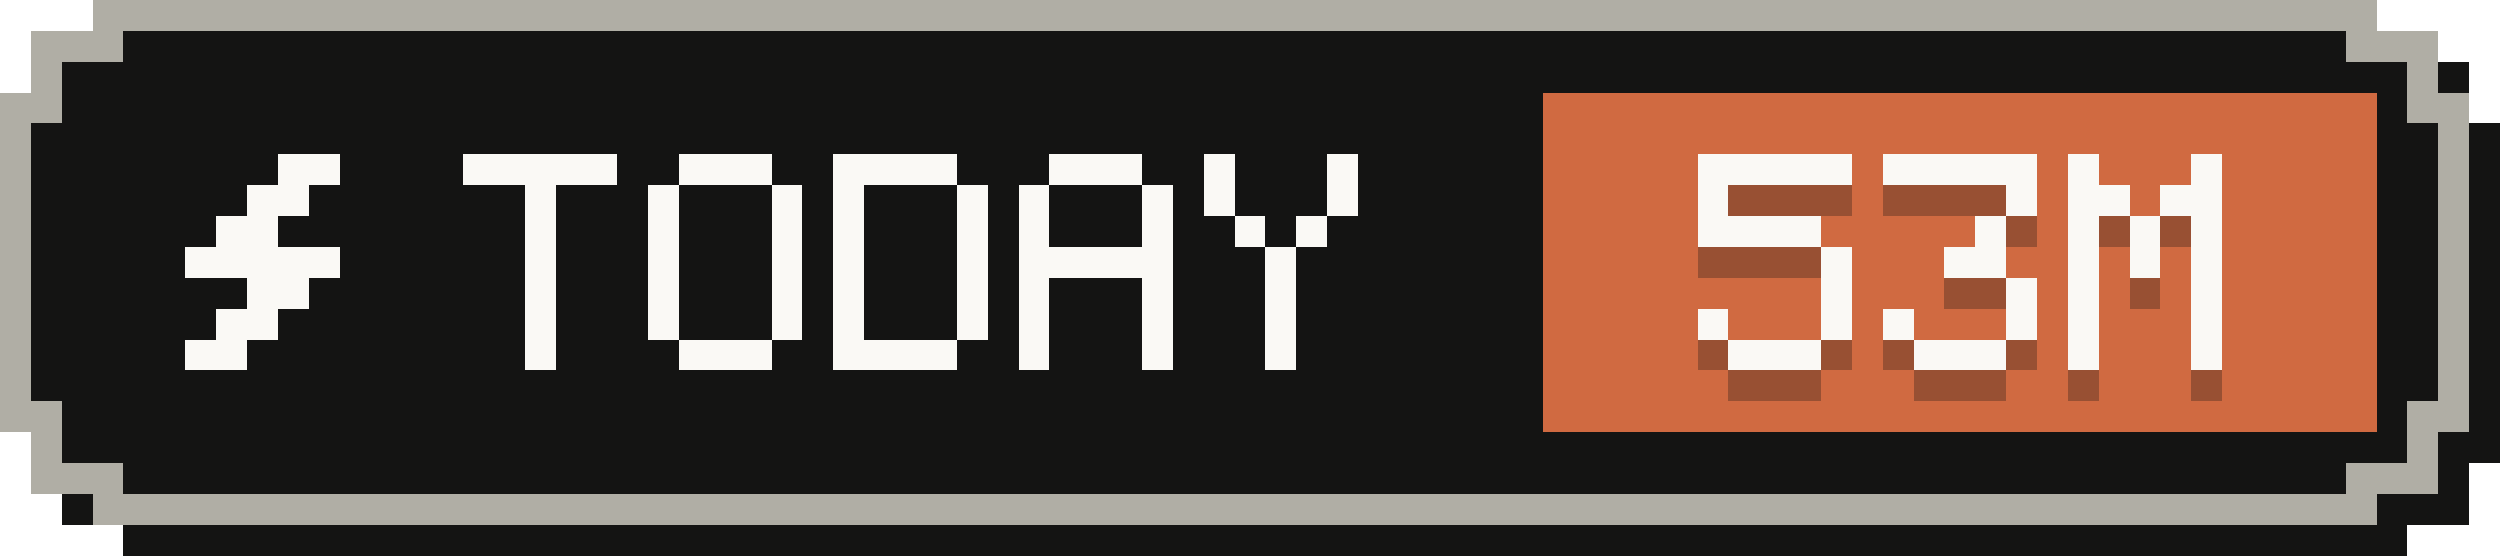
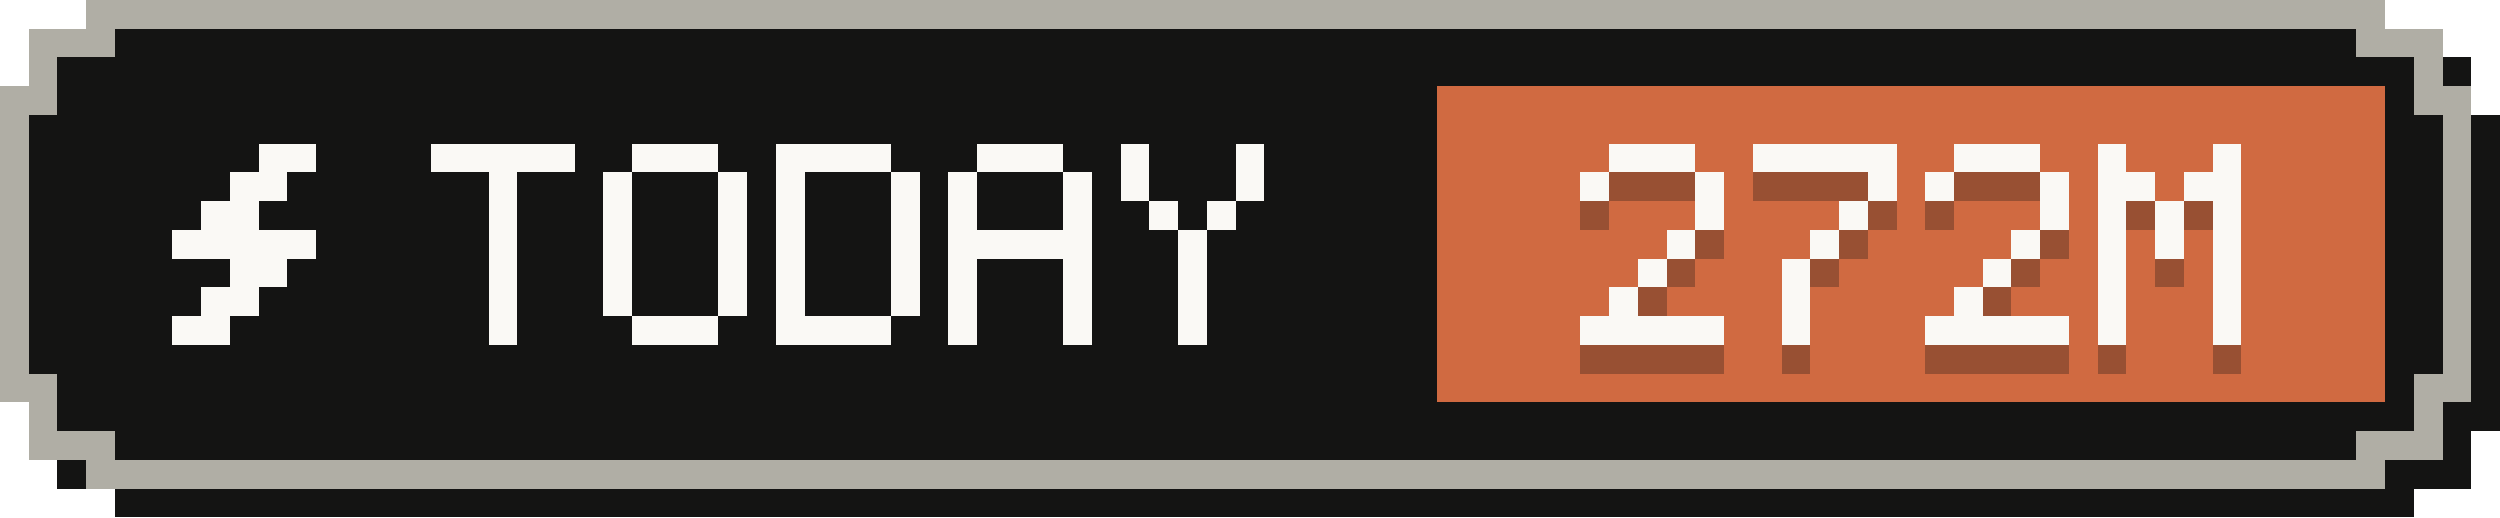
- <svg xmlns="http://www.w3.org/2000/svg" width="81" height="18" viewBox="0 0 81 18" role="img" aria-label="Tokens today: 53M">
+ <svg xmlns="http://www.w3.org/2000/svg" width="87" height="18" viewBox="0 0 87 18" role="img" aria-label="Tokens today: 272M">
  <g shape-rendering="crispEdges">
-     <path fill="#141413" d="M4,1 H78 V2 H80 V4 H81 V15 H80 V17 H78 V18 H4 V17 H2 V15 H1 V4 H2 V2 H4 Z" />
-     <path fill="#b0aea5" d="M3,0 H77 V1 H79 V3 H80 V14 H79 V16 H77 V17 H3 V16 H1 V14 H0 V3 H1 V1 H3 Z" />
-     <path fill="#141413" d="M4,1 H76 V2 H78 V4 H79 V13 H78 V15 H76 V16 H4 V15 H2 V13 H1 V4 H2 V2 H4 Z" />
-     <rect fill="#d06a41" x="50" y="3" width="27" height="11" />
+     <path fill="#141413" d="M4,1 H84 V2 H86 V4 H87 V15 H86 V17 H84 V18 H4 V17 H2 V15 H1 V4 H2 V2 H4 Z" />
+     <path fill="#b0aea5" d="M3,0 H83 V1 H85 V3 H86 V14 H85 V16 H83 V17 H3 V16 H1 V14 H0 V3 H1 V1 H3 Z" />
+     <path fill="#141413" d="M4,1 H82 V2 H84 V4 H85 V13 H84 V15 H82 V16 H4 V15 H2 V13 H1 V4 H2 V2 H4 Z" />
+     <rect fill="#d06a41" x="50" y="3" width="33" height="11" />
    <g fill="#faf9f5">
      <rect x="9" y="5" width="2" height="1" />
      <rect x="8" y="6" width="2" height="1" />
      <rect x="7" y="7" width="2" height="1" />
      <rect x="6" y="8" width="5" height="1" />
      <rect x="8" y="9" width="2" height="1" />
      <rect x="7" y="10" width="2" height="1" />
      <rect x="6" y="11" width="2" height="1" />
    </g>
    <g fill="#faf9f5">
      <rect x="15" y="5" width="5" height="1" />
      <rect x="17" y="6" width="1" height="1" />
      <rect x="17" y="7" width="1" height="1" />
      <rect x="17" y="8" width="1" height="1" />
      <rect x="17" y="9" width="1" height="1" />
      <rect x="17" y="10" width="1" height="1" />
      <rect x="17" y="11" width="1" height="1" />
      <rect x="22" y="5" width="3" height="1" />
      <rect x="21" y="6" width="1" height="1" />
      <rect x="25" y="6" width="1" height="1" />
      <rect x="21" y="7" width="1" height="1" />
      <rect x="25" y="7" width="1" height="1" />
      <rect x="21" y="8" width="1" height="1" />
      <rect x="25" y="8" width="1" height="1" />
      <rect x="21" y="9" width="1" height="1" />
      <rect x="25" y="9" width="1" height="1" />
      <rect x="21" y="10" width="1" height="1" />
      <rect x="25" y="10" width="1" height="1" />
      <rect x="22" y="11" width="3" height="1" />
      <rect x="27" y="5" width="4" height="1" />
      <rect x="27" y="6" width="1" height="1" />
      <rect x="31" y="6" width="1" height="1" />
      <rect x="27" y="7" width="1" height="1" />
      <rect x="31" y="7" width="1" height="1" />
      <rect x="27" y="8" width="1" height="1" />
      <rect x="31" y="8" width="1" height="1" />
      <rect x="27" y="9" width="1" height="1" />
      <rect x="31" y="9" width="1" height="1" />
      <rect x="27" y="10" width="1" height="1" />
      <rect x="31" y="10" width="1" height="1" />
      <rect x="27" y="11" width="4" height="1" />
      <rect x="34" y="5" width="3" height="1" />
      <rect x="33" y="6" width="1" height="1" />
      <rect x="37" y="6" width="1" height="1" />
      <rect x="33" y="7" width="1" height="1" />
      <rect x="37" y="7" width="1" height="1" />
      <rect x="33" y="8" width="5" height="1" />
      <rect x="33" y="9" width="1" height="1" />
      <rect x="37" y="9" width="1" height="1" />
      <rect x="33" y="10" width="1" height="1" />
      <rect x="37" y="10" width="1" height="1" />
      <rect x="33" y="11" width="1" height="1" />
      <rect x="37" y="11" width="1" height="1" />
      <rect x="39" y="5" width="1" height="1" />
      <rect x="43" y="5" width="1" height="1" />
      <rect x="39" y="6" width="1" height="1" />
      <rect x="43" y="6" width="1" height="1" />
      <rect x="40" y="7" width="1" height="1" />
      <rect x="42" y="7" width="1" height="1" />
      <rect x="41" y="8" width="1" height="1" />
      <rect x="41" y="9" width="1" height="1" />
      <rect x="41" y="10" width="1" height="1" />
      <rect x="41" y="11" width="1" height="1" />
    </g>
    <g fill="#141413" fill-opacity=".3">
-       <rect x="55" y="6" width="5" height="1" />
+       <rect x="56" y="6" width="3" height="1" />
      <rect x="55" y="7" width="1" height="1" />
-       <rect x="55" y="8" width="4" height="1" />
-       <rect x="59" y="9" width="1" height="1" />
-       <rect x="59" y="10" width="1" height="1" />
-       <rect x="55" y="11" width="1" height="1" />
-       <rect x="59" y="11" width="1" height="1" />
-       <rect x="56" y="12" width="3" height="1" />
+       <rect x="59" y="7" width="1" height="1" />
+       <rect x="59" y="8" width="1" height="1" />
+       <rect x="58" y="9" width="1" height="1" />
+       <rect x="57" y="10" width="1" height="1" />
+       <rect x="56" y="11" width="1" height="1" />
+       <rect x="55" y="12" width="5" height="1" />
      <rect x="61" y="6" width="5" height="1" />
      <rect x="65" y="7" width="1" height="1" />
      <rect x="64" y="8" width="1" height="1" />
-       <rect x="63" y="9" width="2" height="1" />
-       <rect x="65" y="10" width="1" height="1" />
-       <rect x="61" y="11" width="1" height="1" />
-       <rect x="65" y="11" width="1" height="1" />
-       <rect x="62" y="12" width="3" height="1" />
-       <rect x="67" y="6" width="1" height="1" />
-       <rect x="71" y="6" width="1" height="1" />
-       <rect x="67" y="7" width="2" height="1" />
-       <rect x="70" y="7" width="2" height="1" />
-       <rect x="67" y="8" width="1" height="1" />
-       <rect x="69" y="8" width="1" height="1" />
+       <rect x="63" y="9" width="1" height="1" />
+       <rect x="62" y="10" width="1" height="1" />
+       <rect x="62" y="11" width="1" height="1" />
+       <rect x="62" y="12" width="1" height="1" />
+       <rect x="68" y="6" width="3" height="1" />
+       <rect x="67" y="7" width="1" height="1" />
+       <rect x="71" y="7" width="1" height="1" />
      <rect x="71" y="8" width="1" height="1" />
-       <rect x="67" y="9" width="1" height="1" />
-       <rect x="69" y="9" width="1" height="1" />
-       <rect x="71" y="9" width="1" height="1" />
-       <rect x="67" y="10" width="1" height="1" />
-       <rect x="71" y="10" width="1" height="1" />
-       <rect x="67" y="11" width="1" height="1" />
-       <rect x="71" y="11" width="1" height="1" />
-       <rect x="67" y="12" width="1" height="1" />
-       <rect x="71" y="12" width="1" height="1" />
+       <rect x="70" y="9" width="1" height="1" />
+       <rect x="69" y="10" width="1" height="1" />
+       <rect x="68" y="11" width="1" height="1" />
+       <rect x="67" y="12" width="5" height="1" />
+       <rect x="73" y="6" width="1" height="1" />
+       <rect x="77" y="6" width="1" height="1" />
+       <rect x="73" y="7" width="2" height="1" />
+       <rect x="76" y="7" width="2" height="1" />
+       <rect x="73" y="8" width="1" height="1" />
+       <rect x="75" y="8" width="1" height="1" />
+       <rect x="77" y="8" width="1" height="1" />
+       <rect x="73" y="9" width="1" height="1" />
+       <rect x="75" y="9" width="1" height="1" />
+       <rect x="77" y="9" width="1" height="1" />
+       <rect x="73" y="10" width="1" height="1" />
+       <rect x="77" y="10" width="1" height="1" />
+       <rect x="73" y="11" width="1" height="1" />
+       <rect x="77" y="11" width="1" height="1" />
+       <rect x="73" y="12" width="1" height="1" />
+       <rect x="77" y="12" width="1" height="1" />
    </g>
    <g fill="#faf9f5">
-       <rect x="55" y="5" width="5" height="1" />
+       <rect x="56" y="5" width="3" height="1" />
      <rect x="55" y="6" width="1" height="1" />
-       <rect x="55" y="7" width="4" height="1" />
-       <rect x="59" y="8" width="1" height="1" />
-       <rect x="59" y="9" width="1" height="1" />
-       <rect x="55" y="10" width="1" height="1" />
-       <rect x="59" y="10" width="1" height="1" />
-       <rect x="56" y="11" width="3" height="1" />
+       <rect x="59" y="6" width="1" height="1" />
+       <rect x="59" y="7" width="1" height="1" />
+       <rect x="58" y="8" width="1" height="1" />
+       <rect x="57" y="9" width="1" height="1" />
+       <rect x="56" y="10" width="1" height="1" />
+       <rect x="55" y="11" width="5" height="1" />
      <rect x="61" y="5" width="5" height="1" />
      <rect x="65" y="6" width="1" height="1" />
      <rect x="64" y="7" width="1" height="1" />
-       <rect x="63" y="8" width="2" height="1" />
-       <rect x="65" y="9" width="1" height="1" />
-       <rect x="61" y="10" width="1" height="1" />
-       <rect x="65" y="10" width="1" height="1" />
-       <rect x="62" y="11" width="3" height="1" />
-       <rect x="67" y="5" width="1" height="1" />
-       <rect x="71" y="5" width="1" height="1" />
-       <rect x="67" y="6" width="2" height="1" />
-       <rect x="70" y="6" width="2" height="1" />
-       <rect x="67" y="7" width="1" height="1" />
-       <rect x="69" y="7" width="1" height="1" />
+       <rect x="63" y="8" width="1" height="1" />
+       <rect x="62" y="9" width="1" height="1" />
+       <rect x="62" y="10" width="1" height="1" />
+       <rect x="62" y="11" width="1" height="1" />
+       <rect x="68" y="5" width="3" height="1" />
+       <rect x="67" y="6" width="1" height="1" />
+       <rect x="71" y="6" width="1" height="1" />
      <rect x="71" y="7" width="1" height="1" />
-       <rect x="67" y="8" width="1" height="1" />
-       <rect x="69" y="8" width="1" height="1" />
-       <rect x="71" y="8" width="1" height="1" />
-       <rect x="67" y="9" width="1" height="1" />
-       <rect x="71" y="9" width="1" height="1" />
-       <rect x="67" y="10" width="1" height="1" />
-       <rect x="71" y="10" width="1" height="1" />
-       <rect x="67" y="11" width="1" height="1" />
-       <rect x="71" y="11" width="1" height="1" />
+       <rect x="70" y="8" width="1" height="1" />
+       <rect x="69" y="9" width="1" height="1" />
+       <rect x="68" y="10" width="1" height="1" />
+       <rect x="67" y="11" width="5" height="1" />
+       <rect x="73" y="5" width="1" height="1" />
+       <rect x="77" y="5" width="1" height="1" />
+       <rect x="73" y="6" width="2" height="1" />
+       <rect x="76" y="6" width="2" height="1" />
+       <rect x="73" y="7" width="1" height="1" />
+       <rect x="75" y="7" width="1" height="1" />
+       <rect x="77" y="7" width="1" height="1" />
+       <rect x="73" y="8" width="1" height="1" />
+       <rect x="75" y="8" width="1" height="1" />
+       <rect x="77" y="8" width="1" height="1" />
+       <rect x="73" y="9" width="1" height="1" />
+       <rect x="77" y="9" width="1" height="1" />
+       <rect x="73" y="10" width="1" height="1" />
+       <rect x="77" y="10" width="1" height="1" />
+       <rect x="73" y="11" width="1" height="1" />
+       <rect x="77" y="11" width="1" height="1" />
    </g>
  </g>
</svg>
